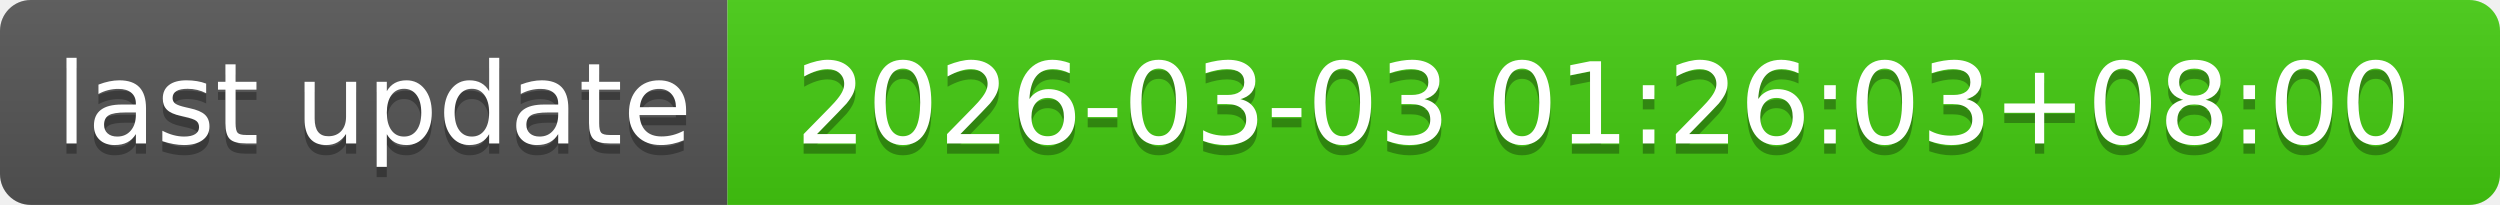
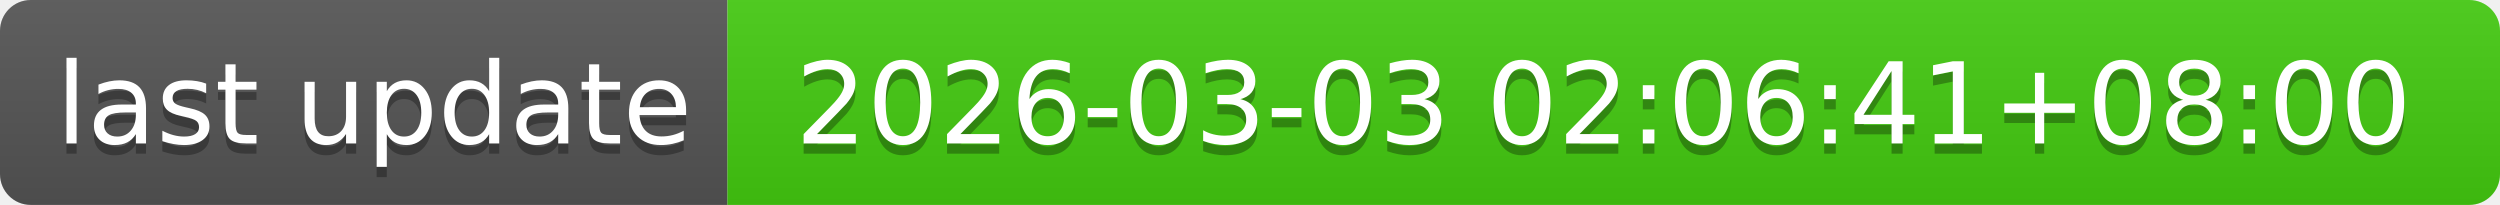
- <svg xmlns="http://www.w3.org/2000/svg" width="244" height="20" role="img" aria-label="last update: 2026-03-03 01:26:03+08:00">
+ <svg xmlns="http://www.w3.org/2000/svg" width="244" height="20" role="img" aria-label="last update: 2026-03-03 02:06:41+08:00">
  <linearGradient id="s" x2="0" y2="100%">
    <stop offset="0" stop-color="#bbb" stop-opacity=".1" />
    <stop offset="1" stop-opacity=".1" />
  </linearGradient>
  <clipPath id="r">
    <rect width="244" height="20" rx="3" fill="#fff" />
  </clipPath>
  <g clip-path="url(#r)">
    <rect width="71" height="20" fill="#555" />
    <rect x="71" width="173" height="20" fill="#4c1" />
    <rect width="244" height="20" fill="url(#s)" />
  </g>
  <g fill="#fff" text-anchor="middle" font-family="Verdana,Geneva,DejaVu Sans,sans-serif" text-rendering="geometricPrecision" font-size="110">
    <text aria-hidden="true" x="365" y="150" fill="#010101" fill-opacity=".3" transform="scale(.1)" textLength="610">last update</text>
    <text x="365" y="140" transform="scale(.1)" fill="#fff" textLength="610">last update</text>
-     <text aria-hidden="true" x="1565" y="150" fill="#010101" fill-opacity=".3" transform="scale(.1)" textLength="1630">2026-03-03 01:26:03+08:00</text>
-     <text x="1565" y="140" transform="scale(.1)" fill="#fff" textLength="1630">2026-03-03 01:26:03+08:00</text>
+     <text aria-hidden="true" x="1565" y="150" fill="#010101" fill-opacity=".3" transform="scale(.1)" textLength="1630">2026-03-03 02:06:41+08:00</text>
+     <text x="1565" y="140" transform="scale(.1)" fill="#fff" textLength="1630">2026-03-03 02:06:41+08:00</text>
  </g>
</svg>
